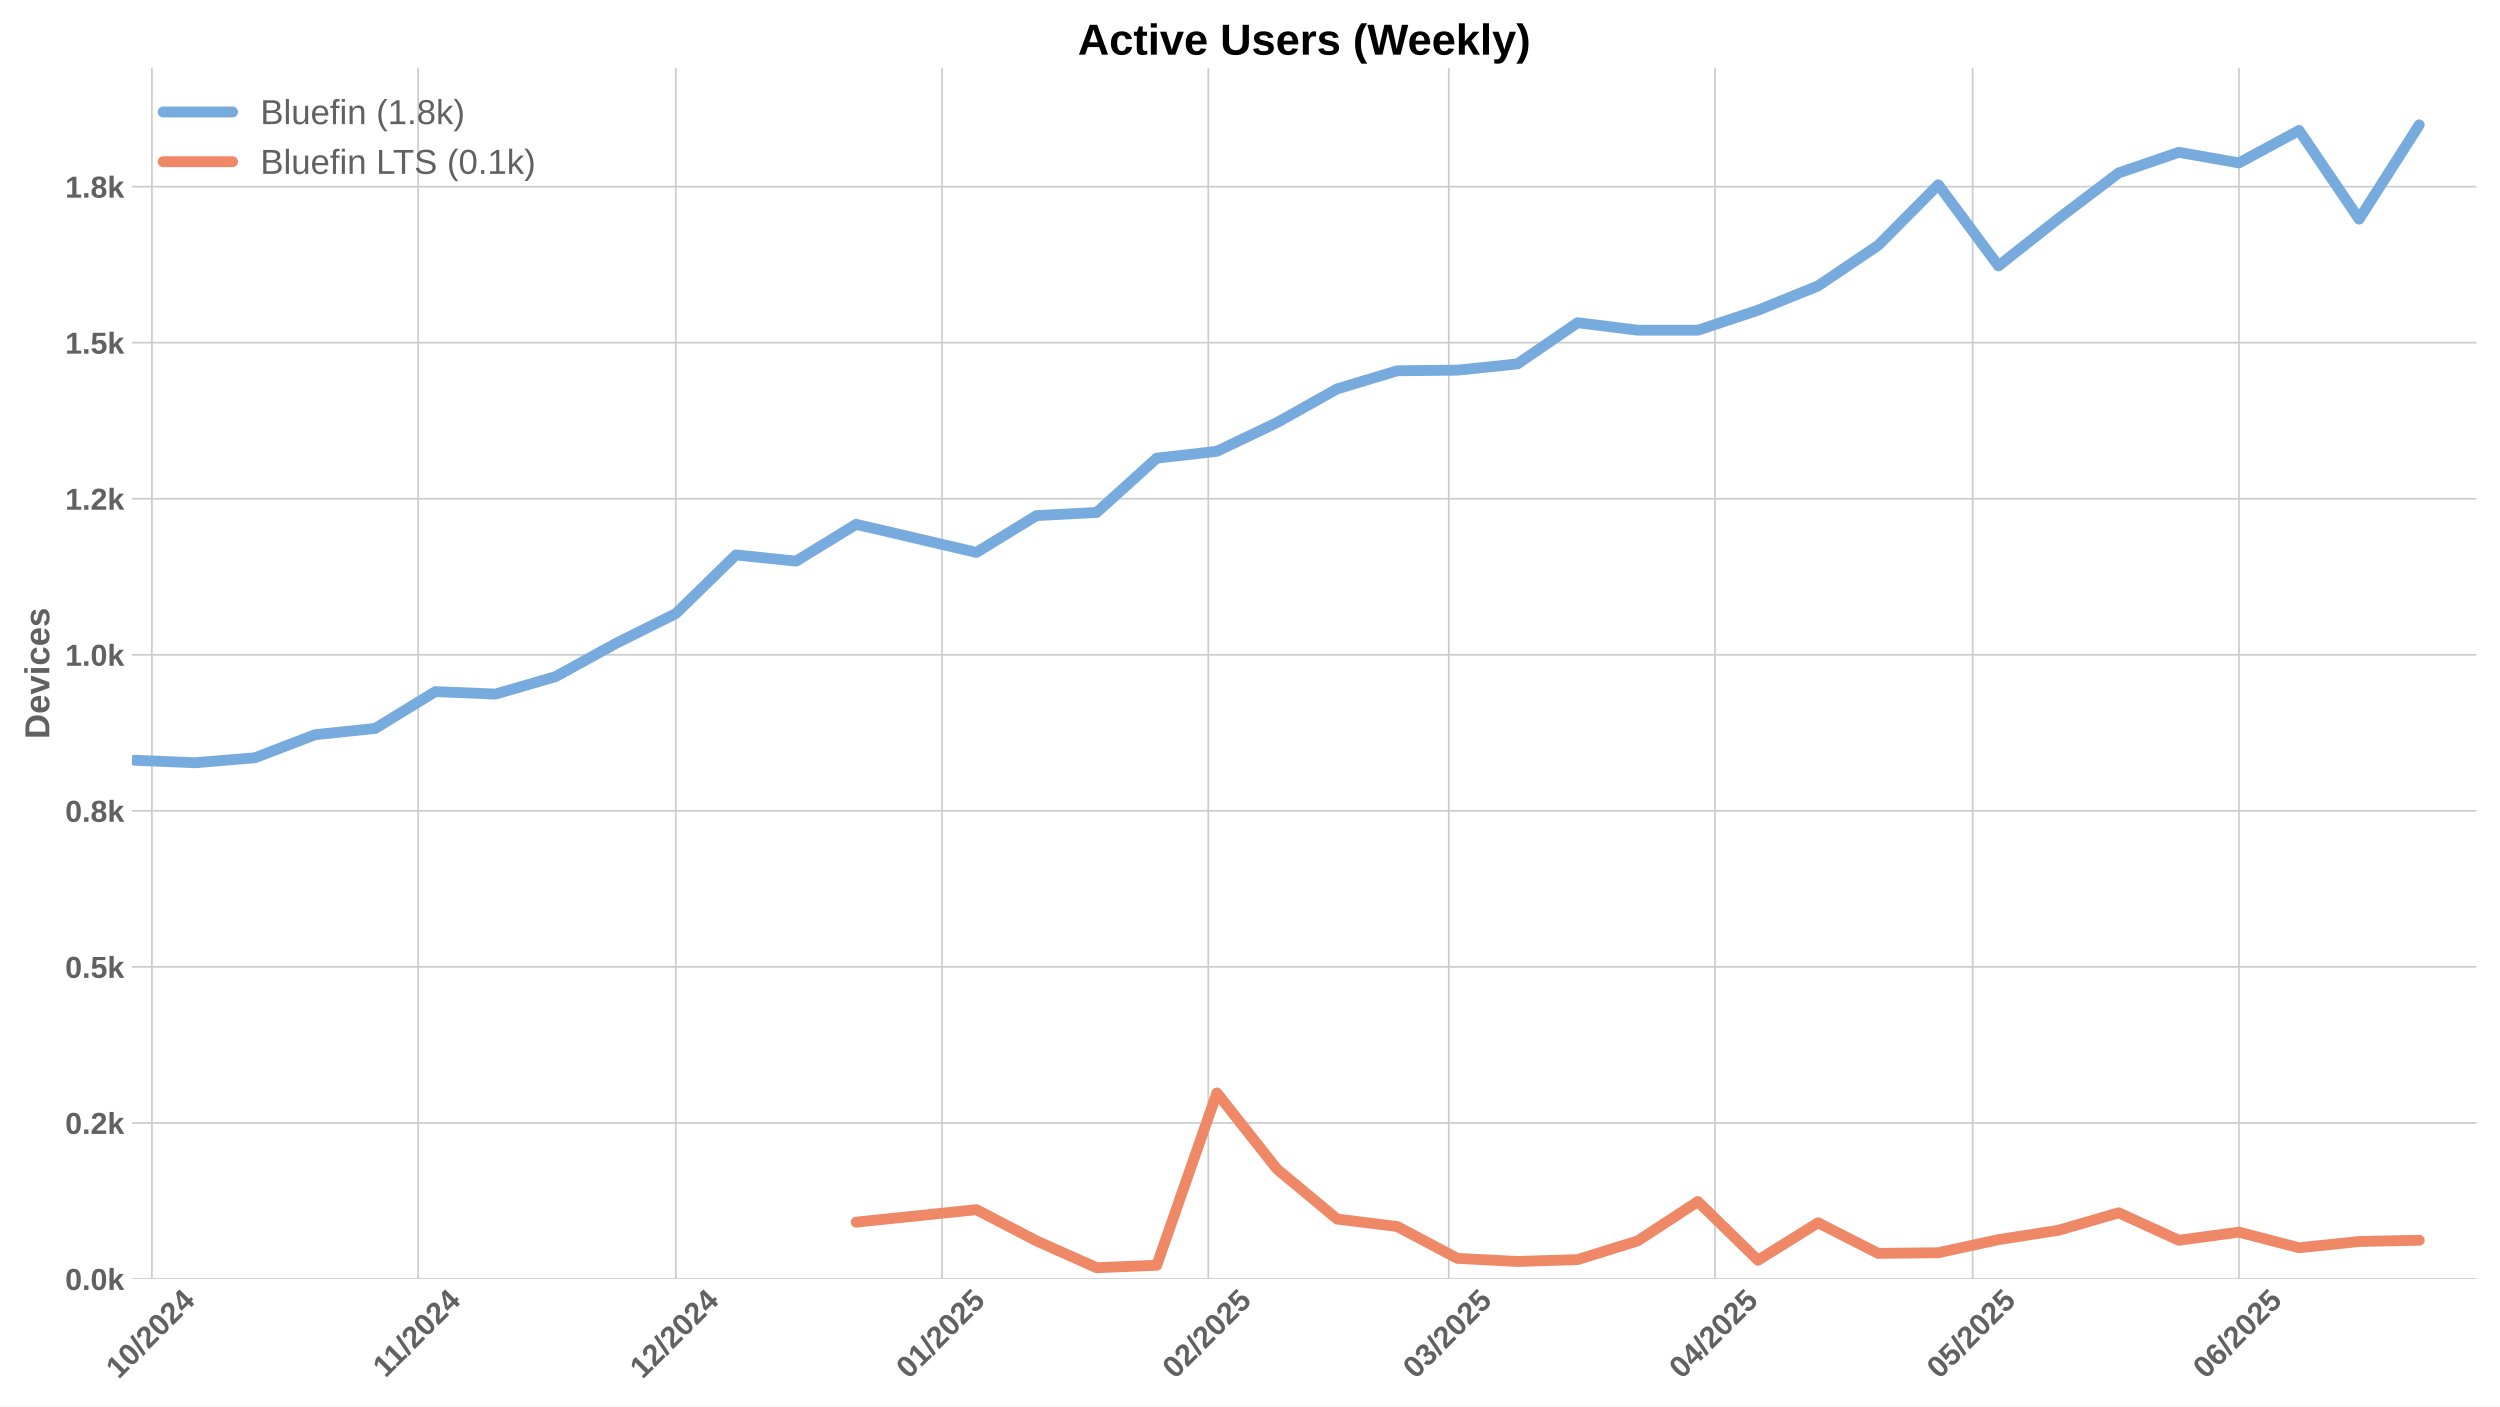
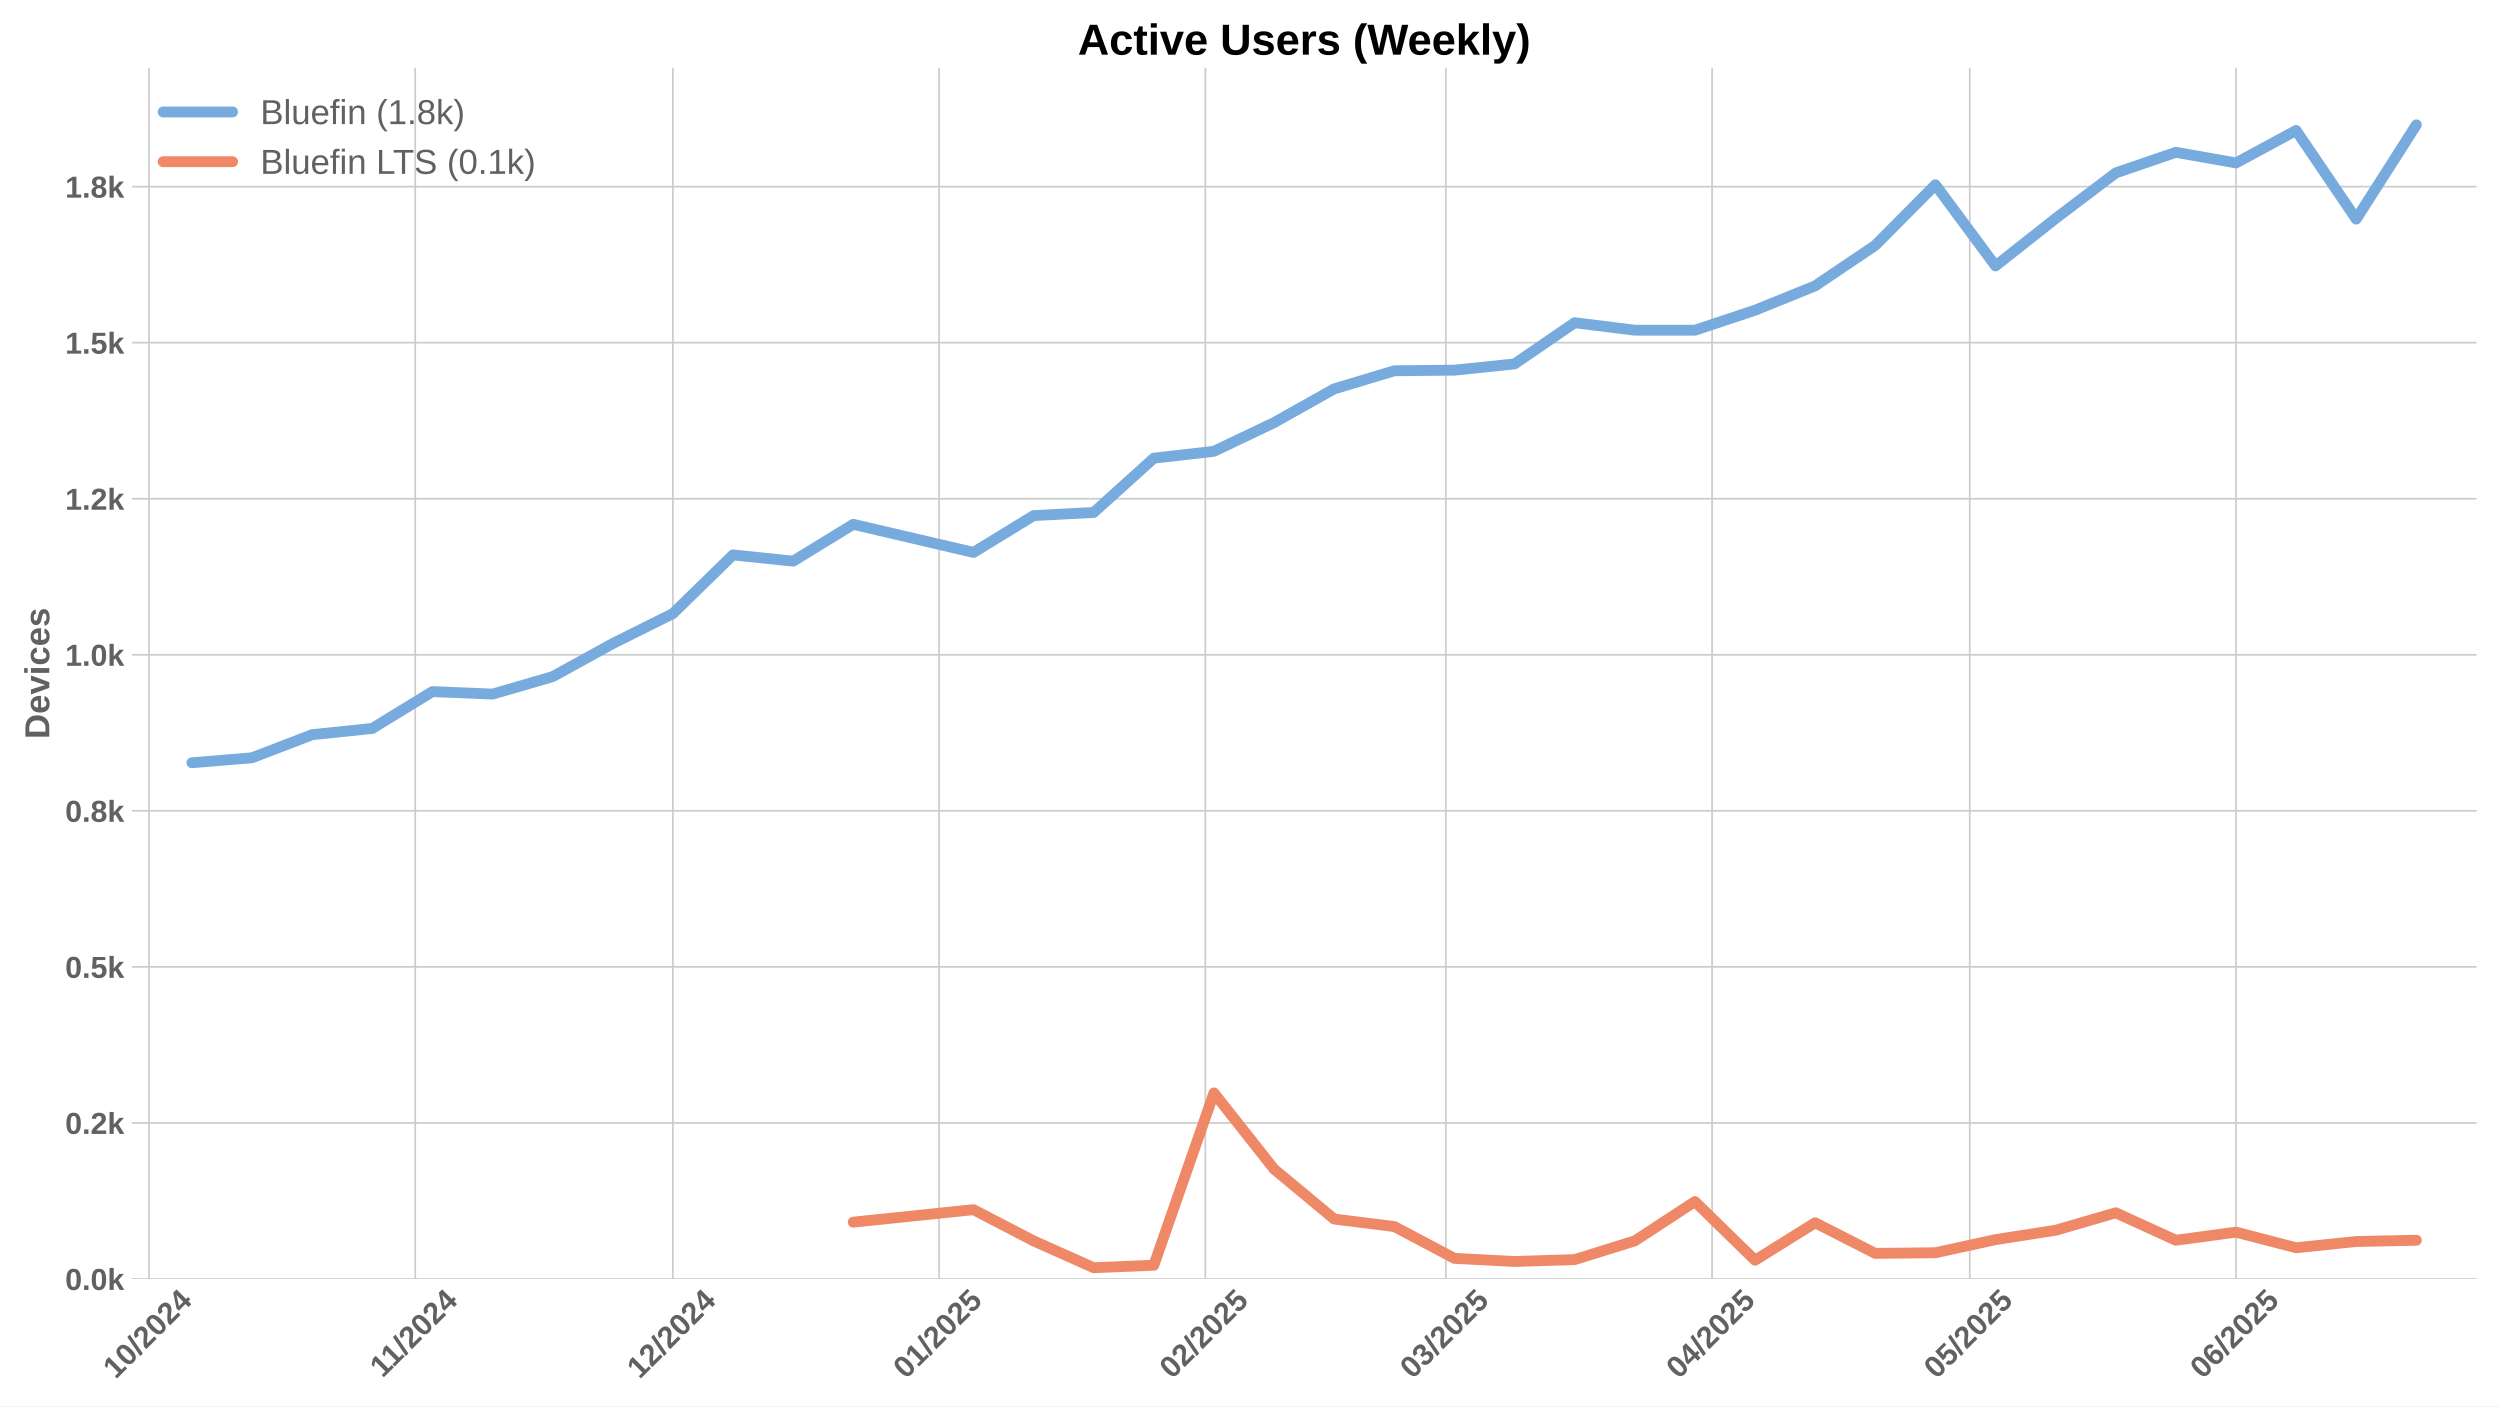
<svg xmlns="http://www.w3.org/2000/svg" xmlns:xlink="http://www.w3.org/1999/xlink" width="1152pt" height="648pt" viewBox="0 0 1152 648" version="1.1">
  <defs>
    <style type="text/css">*{stroke-linejoin: round; stroke-linecap: butt}</style>
  </defs>
  <g id="figure_1">
    <g id="patch_1">
      <path d="M 0 648  L 1152 648  L 1152 0  L 0 0  z " style="fill: #ffffff" />
    </g>
    <g id="axes_1">
      <g id="patch_2">
        <path d="M 60.78 589.343  L 1141.2 589.343  L 1141.2 31.2  L 60.78 31.2  z " style="fill: #ffffff" />
      </g>
      <g id="matplotlib.axis_1">
        <g id="xtick_1">
          <g id="line2d_1">
-             <path d="M 70 589.343  L 70 31.2  " clip-path="url(#pfd5c94949e)" style="fill: none; stroke: #cccccc; stroke-width: 0.8; stroke-linecap: round" />
+             <path d="M 68.65 589.343  L 68.65 31.2  " clip-path="url(#p98e5009cb6)" style="fill: none; stroke: #cccccc; stroke-width: 0.8; stroke-linecap: round" />
          </g>
          <g id="line2d_2" />
          <g id="text_1">
-             <g style="fill: #616161" transform="translate(54.66997 635.7977) rotate(-45) scale(0.14 -0.14)">
+             <g style="fill: #616161" transform="translate(53.31945 635.7977) rotate(-45) scale(0.14 -0.14)">
              <defs>
                <path id="LiberationSans-Bold-31" d="M 403 0  L 403 653  L 1494 653  L 1494 3656  L 438 2997  L 438 3688  L 1541 4403  L 2372 4403  L 2372 653  L 3381 653  L 3381 0  L 403 0  z " transform="scale(0.015625)" />
                <path id="LiberationSans-Bold-30" d="M 3297 2203  Q 3297 1088 2914 512  Q 2531 -63 1766 -63  Q 253 -63 253 2203  Q 253 2994 418 3494  Q 584 3994 915 4231  Q 1247 4469 1791 4469  Q 2572 4469 2934 3903  Q 3297 3338 3297 2203  z M 2416 2203  Q 2416 2813 2356 3150  Q 2297 3488 2165 3634  Q 2034 3781 1784 3781  Q 1519 3781 1383 3632  Q 1247 3484 1189 3148  Q 1131 2813 1131 2203  Q 1131 1600 1192 1261  Q 1253 922 1386 775  Q 1519 628 1772 628  Q 2022 628 2158 783  Q 2294 938 2355 1278  Q 2416 1619 2416 2203  z " transform="scale(0.015625)" />
                <path id="LiberationSans-Bold-2f" d="M 63 -128  L 972 4638  L 1716 4638  L 822 -128  L 63 -128  z " transform="scale(0.015625)" />
                <path id="LiberationSans-Bold-32" d="M 222 0  L 222 609  Q 394 988 711 1347  Q 1028 1706 1509 2097  Q 1972 2472 2158 2715  Q 2344 2959 2344 3194  Q 2344 3769 1766 3769  Q 1484 3769 1336 3617  Q 1188 3466 1144 3163  L 259 3213  Q 334 3825 717 4147  Q 1100 4469 1759 4469  Q 2472 4469 2853 4144  Q 3234 3819 3234 3231  Q 3234 2922 3112 2672  Q 2991 2422 2800 2211  Q 2609 2000 2376 1815  Q 2144 1631 1925 1456  Q 1706 1281 1526 1103  Q 1347 925 1259 722  L 3303 722  L 3303 0  L 222 0  z " transform="scale(0.015625)" />
                <path id="LiberationSans-Bold-34" d="M 2938 897  L 2938 0  L 2100 0  L 2100 897  L 97 897  L 97 1556  L 1956 4403  L 2938 4403  L 2938 1550  L 3525 1550  L 3525 897  L 2938 897  z M 2100 2991  Q 2100 3159 2111 3356  Q 2122 3553 2128 3609  Q 2047 3434 1834 3103  L 813 1550  L 2100 1550  L 2100 2991  z " transform="scale(0.015625)" />
              </defs>
              <use xlink:href="#LiberationSans-Bold-31" />
              <use xlink:href="#LiberationSans-Bold-30" transform="translate(55.61523 0)" />
              <use xlink:href="#LiberationSans-Bold-2f" transform="translate(111.2305 0)" />
              <use xlink:href="#LiberationSans-Bold-32" transform="translate(139.0137 0)" />
              <use xlink:href="#LiberationSans-Bold-30" transform="translate(194.6289 0)" />
              <use xlink:href="#LiberationSans-Bold-32" transform="translate(250.2441 0)" />
              <use xlink:href="#LiberationSans-Bold-34" transform="translate(305.8594 0)" />
            </g>
          </g>
        </g>
        <g id="xtick_2">
          <g id="line2d_3">
-             <path d="M 192.685 589.343  L 192.685 31.2  " clip-path="url(#pfd5c94949e)" style="fill: none; stroke: #cccccc; stroke-width: 0.8; stroke-linecap: round" />
+             <path d="M 191.335 589.343  L 191.335 31.2  " clip-path="url(#p98e5009cb6)" style="fill: none; stroke: #cccccc; stroke-width: 0.8; stroke-linecap: round" />
          </g>
          <g id="line2d_4" />
          <g id="text_2">
-             <g style="fill: #616161" transform="translate(177.6273 635.2532) rotate(-45) scale(0.14 -0.14)">
+             <g style="fill: #616161" transform="translate(176.2767 635.2532) rotate(-45) scale(0.14 -0.14)">
              <use xlink:href="#LiberationSans-Bold-31" />
              <use xlink:href="#LiberationSans-Bold-31" transform="translate(50.11523 0)" />
              <use xlink:href="#LiberationSans-Bold-2f" transform="translate(105.7305 0)" />
              <use xlink:href="#LiberationSans-Bold-32" transform="translate(133.5137 0)" />
              <use xlink:href="#LiberationSans-Bold-30" transform="translate(189.1289 0)" />
              <use xlink:href="#LiberationSans-Bold-32" transform="translate(244.7441 0)" />
              <use xlink:href="#LiberationSans-Bold-34" transform="translate(300.3594 0)" />
            </g>
          </g>
        </g>
        <g id="xtick_3">
          <g id="line2d_5">
-             <path d="M 311.413 589.343  L 311.413 31.2  " clip-path="url(#pfd5c94949e)" style="fill: none; stroke: #cccccc; stroke-width: 0.8; stroke-linecap: round" />
+             <path d="M 310.062 589.343  L 310.062 31.2  " clip-path="url(#p98e5009cb6)" style="fill: none; stroke: #cccccc; stroke-width: 0.8; stroke-linecap: round" />
          </g>
          <g id="line2d_6" />
          <g id="text_3">
-             <g style="fill: #616161" transform="translate(296.0825 635.7977) rotate(-45) scale(0.14 -0.14)">
+             <g style="fill: #616161" transform="translate(294.732 635.7977) rotate(-45) scale(0.14 -0.14)">
              <use xlink:href="#LiberationSans-Bold-31" />
              <use xlink:href="#LiberationSans-Bold-32" transform="translate(55.61523 0)" />
              <use xlink:href="#LiberationSans-Bold-2f" transform="translate(111.2305 0)" />
              <use xlink:href="#LiberationSans-Bold-32" transform="translate(139.0137 0)" />
              <use xlink:href="#LiberationSans-Bold-30" transform="translate(194.6289 0)" />
              <use xlink:href="#LiberationSans-Bold-32" transform="translate(250.2441 0)" />
              <use xlink:href="#LiberationSans-Bold-34" transform="translate(305.8594 0)" />
            </g>
          </g>
        </g>
        <g id="xtick_4">
          <g id="line2d_7">
-             <path d="M 434.098 589.343  L 434.098 31.2  " clip-path="url(#pfd5c94949e)" style="fill: none; stroke: #cccccc; stroke-width: 0.8; stroke-linecap: round" />
+             <path d="M 432.747 589.343  L 432.747 31.2  " clip-path="url(#p98e5009cb6)" style="fill: none; stroke: #cccccc; stroke-width: 0.8; stroke-linecap: round" />
          </g>
          <g id="line2d_8" />
          <g id="text_4">
-             <g style="fill: #616161" transform="translate(418.7676 635.7977) rotate(-45) scale(0.14 -0.14)">
+             <g style="fill: #616161" transform="translate(417.417 635.7977) rotate(-45) scale(0.14 -0.14)">
              <defs>
                <path id="LiberationSans-Bold-35" d="M 3381 1466  Q 3381 766 2945 351  Q 2509 -63 1750 -63  Q 1088 -63 689 235  Q 291 534 197 1100  L 1075 1172  Q 1144 891 1319 762  Q 1494 634 1759 634  Q 2088 634 2283 843  Q 2478 1053 2478 1447  Q 2478 1794 2293 2001  Q 2109 2209 1778 2209  Q 1413 2209 1181 1925  L 325 1925  L 478 4403  L 3125 4403  L 3125 3750  L 1275 3750  L 1203 2638  Q 1522 2919 2000 2919  Q 2628 2919 3004 2528  Q 3381 2138 3381 1466  z " transform="scale(0.015625)" />
              </defs>
              <use xlink:href="#LiberationSans-Bold-30" />
              <use xlink:href="#LiberationSans-Bold-31" transform="translate(55.61523 0)" />
              <use xlink:href="#LiberationSans-Bold-2f" transform="translate(111.2305 0)" />
              <use xlink:href="#LiberationSans-Bold-32" transform="translate(139.0137 0)" />
              <use xlink:href="#LiberationSans-Bold-30" transform="translate(194.6289 0)" />
              <use xlink:href="#LiberationSans-Bold-32" transform="translate(250.2441 0)" />
              <use xlink:href="#LiberationSans-Bold-35" transform="translate(305.8594 0)" />
            </g>
          </g>
        </g>
        <g id="xtick_5">
          <g id="line2d_9">
-             <path d="M 556.783 589.343  L 556.783 31.2  " clip-path="url(#pfd5c94949e)" style="fill: none; stroke: #cccccc; stroke-width: 0.8; stroke-linecap: round" />
+             <path d="M 555.432 589.343  L 555.432 31.2  " clip-path="url(#p98e5009cb6)" style="fill: none; stroke: #cccccc; stroke-width: 0.8; stroke-linecap: round" />
          </g>
          <g id="line2d_10" />
          <g id="text_5">
-             <g style="fill: #616161" transform="translate(541.4526 635.7977) rotate(-45) scale(0.14 -0.14)">
+             <g style="fill: #616161" transform="translate(540.1021 635.7977) rotate(-45) scale(0.14 -0.14)">
              <use xlink:href="#LiberationSans-Bold-30" />
              <use xlink:href="#LiberationSans-Bold-32" transform="translate(55.61523 0)" />
              <use xlink:href="#LiberationSans-Bold-2f" transform="translate(111.2305 0)" />
              <use xlink:href="#LiberationSans-Bold-32" transform="translate(139.0137 0)" />
              <use xlink:href="#LiberationSans-Bold-30" transform="translate(194.6289 0)" />
              <use xlink:href="#LiberationSans-Bold-32" transform="translate(250.2441 0)" />
              <use xlink:href="#LiberationSans-Bold-35" transform="translate(305.8594 0)" />
            </g>
          </g>
        </g>
        <g id="xtick_6">
          <g id="line2d_11">
-             <path d="M 667.595 589.343  L 667.595 31.2  " clip-path="url(#pfd5c94949e)" style="fill: none; stroke: #cccccc; stroke-width: 0.8; stroke-linecap: round" />
+             <path d="M 666.245 589.343  L 666.245 31.2  " clip-path="url(#p98e5009cb6)" style="fill: none; stroke: #cccccc; stroke-width: 0.8; stroke-linecap: round" />
          </g>
          <g id="line2d_12" />
          <g id="text_6">
-             <g style="fill: #616161" transform="translate(652.2649 635.7977) rotate(-45) scale(0.14 -0.14)">
+             <g style="fill: #616161" transform="translate(650.9144 635.7977) rotate(-45) scale(0.14 -0.14)">
              <defs>
                <path id="LiberationSans-Bold-33" d="M 3328 1222  Q 3328 603 2922 265  Q 2516 -72 1766 -72  Q 1056 -72 637 254  Q 219 581 147 1197  L 1041 1275  Q 1125 641 1763 641  Q 2078 641 2253 797  Q 2428 953 2428 1275  Q 2428 1569 2215 1725  Q 2003 1881 1584 1881  L 1278 1881  L 1278 2591  L 1566 2591  Q 1944 2591 2134 2745  Q 2325 2900 2325 3188  Q 2325 3459 2173 3614  Q 2022 3769 1731 3769  Q 1459 3769 1292 3619  Q 1125 3469 1100 3194  L 222 3256  Q 291 3825 694 4147  Q 1097 4469 1747 4469  Q 2438 4469 2827 4158  Q 3216 3847 3216 3297  Q 3216 2884 2973 2618  Q 2731 2353 2275 2266  L 2275 2253  Q 2781 2194 3054 1920  Q 3328 1647 3328 1222  z " transform="scale(0.015625)" />
              </defs>
              <use xlink:href="#LiberationSans-Bold-30" />
              <use xlink:href="#LiberationSans-Bold-33" transform="translate(55.61523 0)" />
              <use xlink:href="#LiberationSans-Bold-2f" transform="translate(111.2305 0)" />
              <use xlink:href="#LiberationSans-Bold-32" transform="translate(139.0137 0)" />
              <use xlink:href="#LiberationSans-Bold-30" transform="translate(194.6289 0)" />
              <use xlink:href="#LiberationSans-Bold-32" transform="translate(250.2441 0)" />
              <use xlink:href="#LiberationSans-Bold-35" transform="translate(305.8594 0)" />
            </g>
          </g>
        </g>
        <g id="xtick_7">
          <g id="line2d_13">
-             <path d="M 790.28 589.343  L 790.28 31.2  " clip-path="url(#pfd5c94949e)" style="fill: none; stroke: #cccccc; stroke-width: 0.8; stroke-linecap: round" />
+             <path d="M 788.93 589.343  L 788.93 31.2  " clip-path="url(#p98e5009cb6)" style="fill: none; stroke: #cccccc; stroke-width: 0.8; stroke-linecap: round" />
          </g>
          <g id="line2d_14" />
          <g id="text_7">
-             <g style="fill: #616161" transform="translate(774.95 635.7977) rotate(-45) scale(0.14 -0.14)">
+             <g style="fill: #616161" transform="translate(773.5994 635.7977) rotate(-45) scale(0.14 -0.14)">
              <use xlink:href="#LiberationSans-Bold-30" />
              <use xlink:href="#LiberationSans-Bold-34" transform="translate(55.61523 0)" />
              <use xlink:href="#LiberationSans-Bold-2f" transform="translate(111.2305 0)" />
              <use xlink:href="#LiberationSans-Bold-32" transform="translate(139.0137 0)" />
              <use xlink:href="#LiberationSans-Bold-30" transform="translate(194.6289 0)" />
              <use xlink:href="#LiberationSans-Bold-32" transform="translate(250.2441 0)" />
              <use xlink:href="#LiberationSans-Bold-35" transform="translate(305.8594 0)" />
            </g>
          </g>
        </g>
        <g id="xtick_8">
          <g id="line2d_15">
-             <path d="M 909.008 589.343  L 909.008 31.2  " clip-path="url(#pfd5c94949e)" style="fill: none; stroke: #cccccc; stroke-width: 0.8; stroke-linecap: round" />
+             <path d="M 907.657 589.343  L 907.657 31.2  " clip-path="url(#p98e5009cb6)" style="fill: none; stroke: #cccccc; stroke-width: 0.8; stroke-linecap: round" />
          </g>
          <g id="line2d_16" />
          <g id="text_8">
-             <g style="fill: #616161" transform="translate(893.6774 635.7977) rotate(-45) scale(0.14 -0.14)">
+             <g style="fill: #616161" transform="translate(892.3269 635.7977) rotate(-45) scale(0.14 -0.14)">
              <use xlink:href="#LiberationSans-Bold-30" />
              <use xlink:href="#LiberationSans-Bold-35" transform="translate(55.61523 0)" />
              <use xlink:href="#LiberationSans-Bold-2f" transform="translate(111.2305 0)" />
              <use xlink:href="#LiberationSans-Bold-32" transform="translate(139.0137 0)" />
              <use xlink:href="#LiberationSans-Bold-30" transform="translate(194.6289 0)" />
              <use xlink:href="#LiberationSans-Bold-32" transform="translate(250.2441 0)" />
              <use xlink:href="#LiberationSans-Bold-35" transform="translate(305.8594 0)" />
            </g>
          </g>
        </g>
        <g id="xtick_9">
          <g id="line2d_17">
-             <path d="M 1031.693 589.343  L 1031.693 31.2  " clip-path="url(#pfd5c94949e)" style="fill: none; stroke: #cccccc; stroke-width: 0.8; stroke-linecap: round" />
+             <path d="M 1030.342 589.343  L 1030.342 31.2  " clip-path="url(#p98e5009cb6)" style="fill: none; stroke: #cccccc; stroke-width: 0.8; stroke-linecap: round" />
          </g>
          <g id="line2d_18" />
          <g id="text_9">
-             <g style="fill: #616161" transform="translate(1016.362 635.7977) rotate(-45) scale(0.14 -0.14)">
+             <g style="fill: #616161" transform="translate(1015.012 635.7977) rotate(-45) scale(0.14 -0.14)">
              <defs>
                <path id="LiberationSans-Bold-36" d="M 3328 1441  Q 3328 738 2934 337  Q 2541 -63 1847 -63  Q 1069 -63 651 482  Q 234 1028 234 2100  Q 234 3278 657 3873  Q 1081 4469 1869 4469  Q 2428 4469 2751 4222  Q 3075 3975 3209 3456  L 2381 3341  Q 2263 3775 1850 3775  Q 1497 3775 1295 3422  Q 1094 3069 1094 2350  Q 1234 2584 1484 2709  Q 1734 2834 2050 2834  Q 2641 2834 2984 2459  Q 3328 2084 3328 1441  z M 2447 1416  Q 2447 1791 2273 1989  Q 2100 2188 1797 2188  Q 1506 2188 1331 2002  Q 1156 1816 1156 1509  Q 1156 1125 1339 873  Q 1522 622 1819 622  Q 2116 622 2281 833  Q 2447 1044 2447 1416  z " transform="scale(0.015625)" />
              </defs>
              <use xlink:href="#LiberationSans-Bold-30" />
              <use xlink:href="#LiberationSans-Bold-36" transform="translate(55.61523 0)" />
              <use xlink:href="#LiberationSans-Bold-2f" transform="translate(111.2305 0)" />
              <use xlink:href="#LiberationSans-Bold-32" transform="translate(139.0137 0)" />
              <use xlink:href="#LiberationSans-Bold-30" transform="translate(194.6289 0)" />
              <use xlink:href="#LiberationSans-Bold-32" transform="translate(250.2441 0)" />
              <use xlink:href="#LiberationSans-Bold-35" transform="translate(305.8594 0)" />
            </g>
          </g>
        </g>
      </g>
      <g id="matplotlib.axis_2">
        <g id="ytick_1">
          <g id="line2d_19">
-             <path d="M 60.78 589.343  L 1141.2 589.343  " clip-path="url(#pfd5c94949e)" style="fill: none; stroke: #cccccc; stroke-width: 0.8; stroke-linecap: round" />
+             <path d="M 60.78 589.343  L 1141.2 589.343  " clip-path="url(#p98e5009cb6)" style="fill: none; stroke: #cccccc; stroke-width: 0.8; stroke-linecap: round" />
          </g>
          <g id="line2d_20" />
          <g id="text_10">
            <g style="fill: #616161" transform="translate(30.03469 594.416) scale(0.14 -0.14)">
              <defs>
                <path id="LiberationSans-Bold-2e" d="M 434 0  L 434 953  L 1338 953  L 1338 0  L 434 0  z " transform="scale(0.015625)" />
                <path id="LiberationSans-Bold-6b" d="M 2606 0  L 1703 1531  L 1325 1269  L 1325 0  L 447 0  L 447 4638  L 1325 4638  L 1325 1981  L 2531 3381  L 3475 3381  L 2288 2063  L 3566 0  L 2606 0  z " transform="scale(0.015625)" />
              </defs>
              <use xlink:href="#LiberationSans-Bold-30" />
              <use xlink:href="#LiberationSans-Bold-2e" transform="translate(55.61523 0)" />
              <use xlink:href="#LiberationSans-Bold-30" transform="translate(83.39844 0)" />
              <use xlink:href="#LiberationSans-Bold-6b" transform="translate(139.0137 0)" />
            </g>
          </g>
        </g>
        <g id="ytick_2">
          <g id="line2d_21">
-             <path d="M 60.78 517.438  L 1141.2 517.438  " clip-path="url(#pfd5c94949e)" style="fill: none; stroke: #cccccc; stroke-width: 0.8; stroke-linecap: round" />
+             <path d="M 60.78 517.438  L 1141.2 517.438  " clip-path="url(#p98e5009cb6)" style="fill: none; stroke: #cccccc; stroke-width: 0.8; stroke-linecap: round" />
          </g>
          <g id="line2d_22" />
          <g id="text_11">
            <g style="fill: #616161" transform="translate(30.03469 522.5107) scale(0.14 -0.14)">
              <use xlink:href="#LiberationSans-Bold-30" />
              <use xlink:href="#LiberationSans-Bold-2e" transform="translate(55.61523 0)" />
              <use xlink:href="#LiberationSans-Bold-32" transform="translate(83.39844 0)" />
              <use xlink:href="#LiberationSans-Bold-6b" transform="translate(139.0137 0)" />
            </g>
          </g>
        </g>
        <g id="ytick_3">
          <g id="line2d_23">
-             <path d="M 60.78 445.533  L 1141.2 445.533  " clip-path="url(#pfd5c94949e)" style="fill: none; stroke: #cccccc; stroke-width: 0.8; stroke-linecap: round" />
+             <path d="M 60.78 445.533  L 1141.2 445.533  " clip-path="url(#p98e5009cb6)" style="fill: none; stroke: #cccccc; stroke-width: 0.8; stroke-linecap: round" />
          </g>
          <g id="line2d_24" />
          <g id="text_12">
            <g style="fill: #616161" transform="translate(30.03469 450.6054) scale(0.14 -0.14)">
              <use xlink:href="#LiberationSans-Bold-30" />
              <use xlink:href="#LiberationSans-Bold-2e" transform="translate(55.61523 0)" />
              <use xlink:href="#LiberationSans-Bold-35" transform="translate(83.39844 0)" />
              <use xlink:href="#LiberationSans-Bold-6b" transform="translate(139.0137 0)" />
            </g>
          </g>
        </g>
        <g id="ytick_4">
          <g id="line2d_25">
-             <path d="M 60.78 373.627  L 1141.2 373.627  " clip-path="url(#pfd5c94949e)" style="fill: none; stroke: #cccccc; stroke-width: 0.8; stroke-linecap: round" />
+             <path d="M 60.78 373.627  L 1141.2 373.627  " clip-path="url(#p98e5009cb6)" style="fill: none; stroke: #cccccc; stroke-width: 0.8; stroke-linecap: round" />
          </g>
          <g id="line2d_26" />
          <g id="text_13">
            <g style="fill: #616161" transform="translate(30.03469 378.7002) scale(0.14 -0.14)">
              <defs>
                <path id="LiberationSans-Bold-38" d="M 3363 1241  Q 3363 622 2953 279  Q 2544 -63 1784 -63  Q 1031 -63 617 278  Q 203 619 203 1234  Q 203 1656 447 1945  Q 691 2234 1100 2303  L 1100 2316  Q 744 2394 525 2669  Q 306 2944 306 3303  Q 306 3844 689 4156  Q 1072 4469 1772 4469  Q 2488 4469 2870 4164  Q 3253 3859 3253 3297  Q 3253 2938 3036 2666  Q 2819 2394 2453 2322  L 2453 2309  Q 2878 2241 3120 1961  Q 3363 1681 3363 1241  z M 2350 3250  Q 2350 3563 2206 3708  Q 2063 3853 1772 3853  Q 1203 3853 1203 3250  Q 1203 2619 1778 2619  Q 2066 2619 2208 2766  Q 2350 2913 2350 3250  z M 2453 1313  Q 2453 2003 1766 2003  Q 1447 2003 1276 1822  Q 1106 1641 1106 1300  Q 1106 913 1275 734  Q 1444 556 1791 556  Q 2131 556 2292 734  Q 2453 913 2453 1313  z " transform="scale(0.015625)" />
              </defs>
              <use xlink:href="#LiberationSans-Bold-30" />
              <use xlink:href="#LiberationSans-Bold-2e" transform="translate(55.61523 0)" />
              <use xlink:href="#LiberationSans-Bold-38" transform="translate(83.39844 0)" />
              <use xlink:href="#LiberationSans-Bold-6b" transform="translate(139.0137 0)" />
            </g>
          </g>
        </g>
        <g id="ytick_5">
          <g id="line2d_27">
-             <path d="M 60.78 301.722  L 1141.2 301.722  " clip-path="url(#pfd5c94949e)" style="fill: none; stroke: #cccccc; stroke-width: 0.8; stroke-linecap: round" />
+             <path d="M 60.78 301.722  L 1141.2 301.722  " clip-path="url(#p98e5009cb6)" style="fill: none; stroke: #cccccc; stroke-width: 0.8; stroke-linecap: round" />
          </g>
          <g id="line2d_28" />
          <g id="text_14">
            <g style="fill: #616161" transform="translate(30.03469 306.7949) scale(0.14 -0.14)">
              <use xlink:href="#LiberationSans-Bold-31" />
              <use xlink:href="#LiberationSans-Bold-2e" transform="translate(55.61523 0)" />
              <use xlink:href="#LiberationSans-Bold-30" transform="translate(83.39844 0)" />
              <use xlink:href="#LiberationSans-Bold-6b" transform="translate(139.0137 0)" />
            </g>
          </g>
        </g>
        <g id="ytick_6">
          <g id="line2d_29">
-             <path d="M 60.78 229.817  L 1141.2 229.817  " clip-path="url(#pfd5c94949e)" style="fill: none; stroke: #cccccc; stroke-width: 0.8; stroke-linecap: round" />
+             <path d="M 60.78 229.817  L 1141.2 229.817  " clip-path="url(#p98e5009cb6)" style="fill: none; stroke: #cccccc; stroke-width: 0.8; stroke-linecap: round" />
          </g>
          <g id="line2d_30" />
          <g id="text_15">
            <g style="fill: #616161" transform="translate(30.03469 234.8896) scale(0.14 -0.14)">
              <use xlink:href="#LiberationSans-Bold-31" />
              <use xlink:href="#LiberationSans-Bold-2e" transform="translate(55.61523 0)" />
              <use xlink:href="#LiberationSans-Bold-32" transform="translate(83.39844 0)" />
              <use xlink:href="#LiberationSans-Bold-6b" transform="translate(139.0137 0)" />
            </g>
          </g>
        </g>
        <g id="ytick_7">
          <g id="line2d_31">
-             <path d="M 60.78 157.911  L 1141.2 157.911  " clip-path="url(#pfd5c94949e)" style="fill: none; stroke: #cccccc; stroke-width: 0.8; stroke-linecap: round" />
+             <path d="M 60.78 157.911  L 1141.2 157.911  " clip-path="url(#p98e5009cb6)" style="fill: none; stroke: #cccccc; stroke-width: 0.8; stroke-linecap: round" />
          </g>
          <g id="line2d_32" />
          <g id="text_16">
            <g style="fill: #616161" transform="translate(30.03469 162.9843) scale(0.14 -0.14)">
              <use xlink:href="#LiberationSans-Bold-31" />
              <use xlink:href="#LiberationSans-Bold-2e" transform="translate(55.61523 0)" />
              <use xlink:href="#LiberationSans-Bold-35" transform="translate(83.39844 0)" />
              <use xlink:href="#LiberationSans-Bold-6b" transform="translate(139.0137 0)" />
            </g>
          </g>
        </g>
        <g id="ytick_8">
          <g id="line2d_33">
-             <path d="M 60.78 86.006  L 1141.2 86.006  " clip-path="url(#pfd5c94949e)" style="fill: none; stroke: #cccccc; stroke-width: 0.8; stroke-linecap: round" />
+             <path d="M 60.78 86.006  L 1141.2 86.006  " clip-path="url(#p98e5009cb6)" style="fill: none; stroke: #cccccc; stroke-width: 0.8; stroke-linecap: round" />
          </g>
          <g id="line2d_34" />
          <g id="text_17">
            <g style="fill: #616161" transform="translate(30.03469 91.07902) scale(0.14 -0.14)">
              <use xlink:href="#LiberationSans-Bold-31" />
              <use xlink:href="#LiberationSans-Bold-2e" transform="translate(55.61523 0)" />
              <use xlink:href="#LiberationSans-Bold-38" transform="translate(83.39844 0)" />
              <use xlink:href="#LiberationSans-Bold-6b" transform="translate(139.0137 0)" />
            </g>
          </g>
        </g>
        <g id="text_18">
          <g style="fill: #616161" transform="translate(22.71469 340.5153) rotate(-90) scale(0.16 -0.16)">
            <defs>
              <path id="LiberationSans-Bold-44" d="M 4353 2234  Q 4353 1553 4086 1045  Q 3819 538 3330 269  Q 2841 0 2209 0  L 428 0  L 428 4403  L 2022 4403  Q 3134 4403 3743 3842  Q 4353 3281 4353 2234  z M 3425 2234  Q 3425 2944 3056 3317  Q 2688 3691 2003 3691  L 1350 3691  L 1350 713  L 2131 713  Q 2725 713 3075 1122  Q 3425 1531 3425 2234  z " transform="scale(0.015625)" />
              <path id="LiberationSans-Bold-65" d="M 1831 -63  Q 1069 -63 659 389  Q 250 841 250 1706  Q 250 2544 665 2994  Q 1081 3444 1844 3444  Q 2572 3444 2956 2961  Q 3341 2478 3341 1547  L 3341 1522  L 1172 1522  Q 1172 1028 1355 776  Q 1538 525 1875 525  Q 2341 525 2463 928  L 3291 856  Q 2931 -63 1831 -63  z M 1831 2891  Q 1522 2891 1355 2675  Q 1188 2459 1178 2072  L 2491 2072  Q 2466 2481 2294 2686  Q 2122 2891 1831 2891  z " transform="scale(0.015625)" />
              <path id="LiberationSans-Bold-76" d="M 2284 0  L 1234 0  L 25 3381  L 953 3381  L 1544 1491  Q 1591 1334 1766 709  Q 1797 838 1894 1159  Q 1991 1481 2613 3381  L 3531 3381  L 2284 0  z " transform="scale(0.015625)" />
              <path id="LiberationSans-Bold-69" d="M 447 3991  L 447 4638  L 1325 4638  L 1325 3991  L 447 3991  z M 447 0  L 447 3381  L 1325 3381  L 1325 0  L 447 0  z " transform="scale(0.015625)" />
              <path id="LiberationSans-Bold-63" d="M 1856 -63  Q 1088 -63 669 395  Q 250 853 250 1672  Q 250 2509 672 2976  Q 1094 3444 1869 3444  Q 2466 3444 2856 3144  Q 3247 2844 3347 2316  L 2463 2272  Q 2425 2531 2275 2686  Q 2125 2841 1850 2841  Q 1172 2841 1172 1706  Q 1172 538 1863 538  Q 2113 538 2281 695  Q 2450 853 2491 1166  L 3372 1125  Q 3325 778 3123 506  Q 2922 234 2594 85  Q 2266 -63 1856 -63  z " transform="scale(0.015625)" />
              <path id="LiberationSans-Bold-73" d="M 3297 988  Q 3297 497 2895 217  Q 2494 -63 1784 -63  Q 1088 -63 717 157  Q 347 378 225 844  L 997 959  Q 1063 719 1223 619  Q 1384 519 1784 519  Q 2153 519 2322 612  Q 2491 706 2491 906  Q 2491 1069 2355 1164  Q 2219 1259 1894 1325  Q 1150 1472 890 1598  Q 631 1725 495 1926  Q 359 2128 359 2422  Q 359 2906 732 3176  Q 1106 3447 1791 3447  Q 2394 3447 2761 3212  Q 3128 2978 3219 2534  L 2441 2453  Q 2403 2659 2256 2761  Q 2109 2863 1791 2863  Q 1478 2863 1322 2783  Q 1166 2703 1166 2516  Q 1166 2369 1286 2283  Q 1406 2197 1691 2141  Q 2088 2059 2395 1973  Q 2703 1888 2889 1769  Q 3075 1650 3186 1464  Q 3297 1278 3297 988  z " transform="scale(0.015625)" />
            </defs>
            <use xlink:href="#LiberationSans-Bold-44" />
            <use xlink:href="#LiberationSans-Bold-65" transform="translate(72.2168 0)" />
            <use xlink:href="#LiberationSans-Bold-76" transform="translate(127.832 0)" />
            <use xlink:href="#LiberationSans-Bold-69" transform="translate(183.4473 0)" />
            <use xlink:href="#LiberationSans-Bold-63" transform="translate(211.2305 0)" />
            <use xlink:href="#LiberationSans-Bold-65" transform="translate(266.8457 0)" />
            <use xlink:href="#LiberationSans-Bold-73" transform="translate(322.4609 0)" />
          </g>
        </g>
      </g>
      <g id="line2d_35">
-         <path d="M 62.085 350.33  L 89.788 351.481  L 117.491 349.18  L 145.194 338.538  L 172.897 335.661  L 200.6 318.692  L 228.304 319.842  L 256.007 311.789  L 283.71 296.545  L 311.413 282.739  L 339.116 255.703  L 366.819 258.579  L 394.522 241.609  L 449.928 254.552  L 477.631 237.583  L 505.334 236.144  L 533.037 211.121  L 560.74 207.958  L 588.444 194.727  L 616.147 179.195  L 643.85 170.854  L 671.553 170.567  L 699.256 167.691  L 726.959 148.708  L 754.662 152.159  L 782.365 152.159  L 810.068 142.955  L 837.771 131.738  L 865.474 113.043  L 893.177 85.143  L 920.88 122.534  L 948.584 100.675  L 976.287 79.679  L 1003.99 70.187  L 1031.693 75.077  L 1059.396 60.12  L 1087.099 100.963  L 1114.802 57.532  " clip-path="url(#pfd5c94949e)" style="fill: none; stroke: #77aadd; stroke-width: 5; stroke-linecap: round" />
+         <path d="M 88.438 351.481  L 116.141 349.18  L 143.844 338.538  L 171.547 335.661  L 199.25 318.692  L 226.953 319.842  L 254.656 311.789  L 282.359 296.545  L 310.062 282.739  L 337.765 255.703  L 365.468 258.579  L 393.171 241.609  L 448.578 254.552  L 476.281 237.583  L 503.984 236.144  L 531.687 211.121  L 559.39 207.958  L 587.093 194.727  L 614.796 179.195  L 642.499 170.854  L 670.202 170.567  L 697.905 167.691  L 725.608 148.708  L 753.312 152.159  L 781.015 152.159  L 808.718 142.955  L 836.421 131.738  L 864.124 113.043  L 891.827 85.143  L 919.53 122.534  L 947.233 100.675  L 974.936 79.679  L 1002.639 70.187  L 1030.342 75.077  L 1058.045 60.12  L 1085.748 100.963  L 1113.451 57.532  " clip-path="url(#p98e5009cb6)" style="fill: none; stroke: #77aadd; stroke-width: 5; stroke-linecap: round" />
      </g>
      <g id="line2d_36">
-         <path d="M 394.522 563.17  L 449.928 557.417  L 477.631 571.798  L 505.334 584.166  L 533.037 583.016  L 560.74 503.632  L 588.444 538.722  L 616.147 561.732  L 643.85 565.183  L 671.553 579.852  L 699.256 581.29  L 726.959 580.427  L 754.662 571.798  L 782.365 553.678  L 810.068 580.715  L 837.771 563.457  L 865.474 577.551  L 893.177 577.263  L 920.88 571.223  L 948.584 566.909  L 976.287 558.855  L 1003.99 571.511  L 1031.693 567.772  L 1059.396 574.962  L 1087.099 572.086  L 1114.802 571.511  " clip-path="url(#pfd5c94949e)" style="fill: none; stroke: #ee8866; stroke-width: 5; stroke-linecap: round" />
+         <path d="M 393.171 563.17  L 448.578 557.417  L 476.281 571.798  L 503.984 584.166  L 531.687 583.016  L 559.39 503.632  L 587.093 538.722  L 614.796 561.732  L 642.499 565.183  L 670.202 579.852  L 697.905 581.29  L 725.608 580.427  L 753.312 571.798  L 781.015 553.678  L 808.718 580.715  L 836.421 563.457  L 864.124 577.551  L 891.827 577.263  L 919.53 571.223  L 947.233 566.909  L 974.936 558.855  L 1002.639 571.511  L 1030.342 567.772  L 1058.045 574.962  L 1085.748 572.086  L 1113.451 571.511  " clip-path="url(#p98e5009cb6)" style="fill: none; stroke: #ee8866; stroke-width: 5; stroke-linecap: round" />
      </g>
      <g id="patch_3">
        <path d="M 60.78 589.343  L 60.78 31.2  " style="fill: none" />
      </g>
      <g id="patch_4">
        <path d="M 1141.2 589.343  L 1141.2 31.2  " style="fill: none" />
      </g>
      <g id="patch_5">
        <path d="M 60.78 589.343  L 1141.2 589.343  " style="fill: none" />
      </g>
      <g id="patch_6">
        <path d="M 60.78 31.2  L 1141.2 31.2  " style="fill: none" />
      </g>
      <g id="text_19">
        <g transform="translate(496.6791 25.2) scale(0.2 -0.2)">
          <defs>
            <path id="LiberationSans-Bold-41" d="M 3541 0  L 3150 1125  L 1472 1125  L 1081 0  L 159 0  L 1766 4403  L 2853 4403  L 4453 0  L 3541 0  z M 2309 3725  L 2291 3656  Q 2259 3544 2215 3400  Q 2172 3256 1678 1819  L 2944 1819  L 2509 3084  L 2375 3509  L 2309 3725  z " transform="scale(0.015625)" />
            <path id="LiberationSans-Bold-74" d="M 1313 -56  Q 925 -56 715 155  Q 506 366 506 794  L 506 2788  L 78 2788  L 78 3381  L 550 3381  L 825 4175  L 1375 4175  L 1375 3381  L 2016 3381  L 2016 2788  L 1375 2788  L 1375 1031  Q 1375 784 1469 667  Q 1563 550 1759 550  Q 1863 550 2053 594  L 2053 50  Q 1728 -56 1313 -56  z " transform="scale(0.015625)" />
            <path id="LiberationSans-Bold-20" transform="scale(0.015625)" />
            <path id="LiberationSans-Bold-55" d="M 2259 -63  Q 1350 -63 867 381  Q 384 825 384 1650  L 384 4403  L 1306 4403  L 1306 1722  Q 1306 1200 1554 929  Q 1803 659 2284 659  Q 2778 659 3043 942  Q 3309 1225 3309 1753  L 3309 4403  L 4231 4403  L 4231 1697  Q 4231 859 3714 398  Q 3197 -63 2259 -63  z " transform="scale(0.015625)" />
            <path id="LiberationSans-Bold-72" d="M 447 0  L 447 2588  Q 447 2866 439 3052  Q 431 3238 422 3381  L 1259 3381  Q 1269 3325 1284 3039  Q 1300 2753 1300 2659  L 1313 2659  Q 1441 3016 1541 3161  Q 1641 3306 1778 3376  Q 1916 3447 2122 3447  Q 2291 3447 2394 3400  L 2394 2666  Q 2181 2713 2019 2713  Q 1691 2713 1508 2447  Q 1325 2181 1325 1659  L 1325 0  L 447 0  z " transform="scale(0.015625)" />
            <path id="LiberationSans-Bold-28" d="M 1247 -1328  Q 756 -622 537 81  Q 319 784 319 1659  Q 319 2531 537 3232  Q 756 3934 1247 4638  L 2125 4638  Q 1631 3925 1407 3219  Q 1184 2513 1184 1656  Q 1184 803 1406 101  Q 1628 -600 2125 -1328  L 1247 -1328  z " transform="scale(0.015625)" />
            <path id="LiberationSans-Bold-57" d="M 4897 0  L 3803 0  L 3206 2547  Q 3097 2997 3022 3488  Q 2947 3078 2900 2864  Q 2853 2650 2234 0  L 1141 0  L 6 4403  L 941 4403  L 1578 1559  L 1722 872  Q 1809 1306 1892 1701  Q 1975 2097 2516 4403  L 3547 4403  L 4103 2059  Q 4169 1797 4325 872  L 4403 1234  L 4569 1953  L 5100 4403  L 6034 4403  L 4897 0  z " transform="scale(0.015625)" />
            <path id="LiberationSans-Bold-6c" d="M 447 0  L 447 4638  L 1325 4638  L 1325 0  L 447 0  z " transform="scale(0.015625)" />
            <path id="LiberationSans-Bold-79" d="M 884 -1328  Q 569 -1328 331 -1288  L 331 -663  Q 497 -688 634 -688  Q 822 -688 945 -628  Q 1069 -569 1167 -431  Q 1266 -294 1388 34  L 50 3381  L 978 3381  L 1509 1797  Q 1634 1456 1825 753  L 1903 1050  L 2106 1784  L 2606 3381  L 3525 3381  L 2188 -178  Q 1919 -828 1630 -1078  Q 1341 -1328 884 -1328  z " transform="scale(0.015625)" />
            <path id="LiberationSans-Bold-29" d="M 6 -1328  Q 506 -597 726 101  Q 947 800 947 1656  Q 947 2516 722 3223  Q 497 3931 6 4638  L 884 4638  Q 1378 3928 1595 3225  Q 1813 2522 1813 1659  Q 1813 791 1595 87  Q 1378 -616 884 -1328  L 6 -1328  z " transform="scale(0.015625)" />
          </defs>
          <use xlink:href="#LiberationSans-Bold-41" />
          <use xlink:href="#LiberationSans-Bold-63" transform="translate(72.2168 0)" />
          <use xlink:href="#LiberationSans-Bold-74" transform="translate(127.832 0)" />
          <use xlink:href="#LiberationSans-Bold-69" transform="translate(161.1328 0)" />
          <use xlink:href="#LiberationSans-Bold-76" transform="translate(188.916 0)" />
          <use xlink:href="#LiberationSans-Bold-65" transform="translate(244.5312 0)" />
          <use xlink:href="#LiberationSans-Bold-20" transform="translate(300.1465 0)" />
          <use xlink:href="#LiberationSans-Bold-55" transform="translate(327.9297 0)" />
          <use xlink:href="#LiberationSans-Bold-73" transform="translate(400.1465 0)" />
          <use xlink:href="#LiberationSans-Bold-65" transform="translate(455.7617 0)" />
          <use xlink:href="#LiberationSans-Bold-72" transform="translate(511.377 0)" />
          <use xlink:href="#LiberationSans-Bold-73" transform="translate(550.293 0)" />
          <use xlink:href="#LiberationSans-Bold-20" transform="translate(605.9082 0)" />
          <use xlink:href="#LiberationSans-Bold-28" transform="translate(633.6914 0)" />
          <use xlink:href="#LiberationSans-Bold-57" transform="translate(666.9922 0)" />
          <use xlink:href="#LiberationSans-Bold-65" transform="translate(759.627 0)" />
          <use xlink:href="#LiberationSans-Bold-65" transform="translate(815.2422 0)" />
          <use xlink:href="#LiberationSans-Bold-6b" transform="translate(870.8574 0)" />
          <use xlink:href="#LiberationSans-Bold-6c" transform="translate(926.4727 0)" />
          <use xlink:href="#LiberationSans-Bold-79" transform="translate(954.2559 0)" />
          <use xlink:href="#LiberationSans-Bold-29" transform="translate(1009.871 0)" />
        </g>
      </g>
      <g id="legend_1">
        <g id="line2d_37">
          <path d="M 75.18 51.595  L 91.18 51.595  L 107.18 51.595  " style="fill: none; stroke: #77aadd; stroke-width: 5; stroke-linecap: round" />
        </g>
        <g id="text_20">
          <g style="fill: #616161" transform="translate(119.98 57.195) scale(0.16 -0.16)">
            <defs>
              <path id="LiberationSans-42" d="M 3931 1241  Q 3931 653 3503 326  Q 3075 0 2313 0  L 525 0  L 525 4403  L 2125 4403  Q 3675 4403 3675 3334  Q 3675 2944 3456 2678  Q 3238 2413 2838 2322  Q 3363 2259 3647 1970  Q 3931 1681 3931 1241  z M 3075 3263  Q 3075 3619 2831 3772  Q 2588 3925 2125 3925  L 1122 3925  L 1122 2531  L 2125 2531  Q 2603 2531 2839 2711  Q 3075 2891 3075 3263  z M 3328 1288  Q 3328 2066 2234 2066  L 1122 2066  L 1122 478  L 2281 478  Q 2828 478 3078 681  Q 3328 884 3328 1288  z " transform="scale(0.015625)" />
              <path id="LiberationSans-6c" d="M 431 0  L 431 4638  L 994 4638  L 994 0  L 431 0  z " transform="scale(0.015625)" />
              <path id="LiberationSans-75" d="M 981 3381  L 981 1238  Q 981 903 1047 718  Q 1113 534 1256 453  Q 1400 372 1678 372  Q 2084 372 2318 650  Q 2553 928 2553 1422  L 2553 3381  L 3116 3381  L 3116 722  Q 3116 131 3134 0  L 2603 0  Q 2600 16 2597 84  Q 2594 153 2589 242  Q 2584 331 2578 578  L 2569 578  Q 2375 228 2120 82  Q 1866 -63 1488 -63  Q 931 -63 673 214  Q 416 491 416 1128  L 416 3381  L 981 3381  z " transform="scale(0.015625)" />
              <path id="LiberationSans-65" d="M 863 1572  Q 863 991 1103 675  Q 1344 359 1806 359  Q 2172 359 2392 506  Q 2613 653 2691 878  L 3184 738  Q 2881 -63 1806 -63  Q 1056 -63 664 384  Q 272 831 272 1713  Q 272 2550 664 2997  Q 1056 3444 1784 3444  Q 3275 3444 3275 1647  L 3275 1572  L 863 1572  z M 2694 2003  Q 2647 2538 2422 2783  Q 2197 3028 1775 3028  Q 1366 3028 1127 2754  Q 888 2481 869 2003  L 2694 2003  z " transform="scale(0.015625)" />
              <path id="LiberationSans-66" d="M 1128 2972  L 1128 0  L 566 0  L 566 2972  L 91 2972  L 91 3381  L 566 3381  L 566 3763  Q 566 4225 769 4428  Q 972 4631 1391 4631  Q 1625 4631 1788 4594  L 1788 4166  Q 1647 4191 1538 4191  Q 1322 4191 1225 4081  Q 1128 3972 1128 3684  L 1128 3381  L 1788 3381  L 1788 2972  L 1128 2972  z " transform="scale(0.015625)" />
              <path id="LiberationSans-69" d="M 428 4100  L 428 4638  L 991 4638  L 991 4100  L 428 4100  z M 428 0  L 428 3381  L 991 3381  L 991 0  L 428 0  z " transform="scale(0.015625)" />
              <path id="LiberationSans-6e" d="M 2578 0  L 2578 2144  Q 2578 2478 2512 2662  Q 2447 2847 2303 2928  Q 2159 3009 1881 3009  Q 1475 3009 1240 2731  Q 1006 2453 1006 1959  L 1006 0  L 444 0  L 444 2659  Q 444 3250 425 3381  L 956 3381  Q 959 3366 962 3297  Q 966 3228 970 3139  Q 975 3050 981 2803  L 991 2803  Q 1184 3153 1439 3298  Q 1694 3444 2072 3444  Q 2628 3444 2886 3167  Q 3144 2891 3144 2253  L 3144 0  L 2578 0  z " transform="scale(0.015625)" />
              <path id="LiberationSans-20" transform="scale(0.015625)" />
              <path id="LiberationSans-28" d="M 397 1663  Q 397 2566 680 3284  Q 963 4003 1550 4638  L 2094 4638  Q 1509 3988 1236 3256  Q 963 2525 963 1656  Q 963 791 1233 62  Q 1503 -666 2094 -1325  L 1550 -1325  Q 959 -688 678 32  Q 397 753 397 1650  L 397 1663  z " transform="scale(0.015625)" />
              <path id="LiberationSans-31" d="M 488 0  L 488 478  L 1609 478  L 1609 3866  L 616 3156  L 616 3688  L 1656 4403  L 2175 4403  L 2175 478  L 3247 478  L 3247 0  L 488 0  z " transform="scale(0.015625)" />
              <path id="LiberationSans-2e" d="M 584 0  L 584 684  L 1194 684  L 1194 0  L 584 0  z " transform="scale(0.015625)" />
              <path id="LiberationSans-38" d="M 3281 1228  Q 3281 619 2893 278  Q 2506 -63 1781 -63  Q 1075 -63 676 271  Q 278 606 278 1222  Q 278 1653 525 1947  Q 772 2241 1156 2303  L 1156 2316  Q 797 2400 589 2681  Q 381 2963 381 3341  Q 381 3844 757 4156  Q 1134 4469 1769 4469  Q 2419 4469 2795 4162  Q 3172 3856 3172 3334  Q 3172 2956 2962 2675  Q 2753 2394 2391 2322  L 2391 2309  Q 2813 2241 3047 1952  Q 3281 1663 3281 1228  z M 2588 3303  Q 2588 4050 1769 4050  Q 1372 4050 1164 3862  Q 956 3675 956 3303  Q 956 2925 1170 2726  Q 1384 2528 1775 2528  Q 2172 2528 2380 2711  Q 2588 2894 2588 3303  z M 2697 1281  Q 2697 1691 2453 1898  Q 2209 2106 1769 2106  Q 1341 2106 1100 1882  Q 859 1659 859 1269  Q 859 359 1788 359  Q 2247 359 2472 579  Q 2697 800 2697 1281  z " transform="scale(0.015625)" />
              <path id="LiberationSans-6b" d="M 2550 0  L 1406 1544  L 994 1203  L 994 0  L 431 0  L 431 4638  L 994 4638  L 994 1741  L 2478 3381  L 3138 3381  L 1766 1928  L 3209 0  L 2550 0  z " transform="scale(0.015625)" />
              <path id="LiberationSans-29" d="M 1734 1650  Q 1734 747 1451 28  Q 1169 -691 581 -1325  L 38 -1325  Q 625 -669 897 57  Q 1169 784 1169 1656  Q 1169 2528 895 3256  Q 622 3984 38 4638  L 581 4638  Q 1172 4000 1453 3279  Q 1734 2559 1734 1663  L 1734 1650  z " transform="scale(0.015625)" />
            </defs>
            <use xlink:href="#LiberationSans-42" />
            <use xlink:href="#LiberationSans-6c" transform="translate(66.69922 0)" />
            <use xlink:href="#LiberationSans-75" transform="translate(88.91602 0)" />
            <use xlink:href="#LiberationSans-65" transform="translate(144.5312 0)" />
            <use xlink:href="#LiberationSans-66" transform="translate(200.1465 0)" />
            <use xlink:href="#LiberationSans-69" transform="translate(227.9297 0)" />
            <use xlink:href="#LiberationSans-6e" transform="translate(250.1465 0)" />
            <use xlink:href="#LiberationSans-20" transform="translate(305.7617 0)" />
            <use xlink:href="#LiberationSans-28" transform="translate(333.5449 0)" />
            <use xlink:href="#LiberationSans-31" transform="translate(366.8457 0)" />
            <use xlink:href="#LiberationSans-2e" transform="translate(422.4609 0)" />
            <use xlink:href="#LiberationSans-38" transform="translate(450.2441 0)" />
            <use xlink:href="#LiberationSans-6b" transform="translate(505.8594 0)" />
            <use xlink:href="#LiberationSans-29" transform="translate(555.8594 0)" />
          </g>
        </g>
        <g id="line2d_38">
          <path d="M 75.18 74.51  L 91.18 74.51  L 107.18 74.51  " style="fill: none; stroke: #ee8866; stroke-width: 5; stroke-linecap: round" />
        </g>
        <g id="text_21">
          <g style="fill: #616161" transform="translate(119.98 80.11) scale(0.16 -0.16)">
            <defs>
              <path id="LiberationSans-4c" d="M 525 0  L 525 4403  L 1122 4403  L 1122 488  L 3347 488  L 3347 0  L 525 0  z " transform="scale(0.015625)" />
              <path id="LiberationSans-54" d="M 2250 3916  L 2250 0  L 1656 0  L 1656 3916  L 144 3916  L 144 4403  L 3763 4403  L 3763 3916  L 2250 3916  z " transform="scale(0.015625)" />
              <path id="LiberationSans-53" d="M 3975 1216  Q 3975 606 3498 271  Q 3022 -63 2156 -63  Q 547 -63 291 1056  L 869 1172  Q 969 775 1294 589  Q 1619 403 2178 403  Q 2756 403 3070 601  Q 3384 800 3384 1184  Q 3384 1400 3286 1534  Q 3188 1669 3009 1756  Q 2831 1844 2584 1903  Q 2338 1963 2038 2031  Q 1516 2147 1245 2262  Q 975 2378 819 2520  Q 663 2663 580 2853  Q 497 3044 497 3291  Q 497 3856 930 4162  Q 1363 4469 2169 4469  Q 2919 4469 3316 4239  Q 3713 4009 3872 3456  L 3284 3353  Q 3188 3703 2916 3861  Q 2644 4019 2163 4019  Q 1634 4019 1356 3844  Q 1078 3669 1078 3322  Q 1078 3119 1186 2986  Q 1294 2853 1497 2761  Q 1700 2669 2306 2534  Q 2509 2488 2711 2439  Q 2913 2391 3097 2323  Q 3281 2256 3442 2165  Q 3603 2075 3722 1944  Q 3841 1813 3908 1634  Q 3975 1456 3975 1216  z " transform="scale(0.015625)" />
              <path id="LiberationSans-30" d="M 3309 2203  Q 3309 1100 2920 518  Q 2531 -63 1772 -63  Q 1013 -63 631 515  Q 250 1094 250 2203  Q 250 3338 620 3903  Q 991 4469 1791 4469  Q 2569 4469 2939 3897  Q 3309 3325 3309 2203  z M 2738 2203  Q 2738 3156 2517 3584  Q 2297 4013 1791 4013  Q 1272 4013 1045 3591  Q 819 3169 819 2203  Q 819 1266 1048 831  Q 1278 397 1778 397  Q 2275 397 2506 840  Q 2738 1284 2738 2203  z " transform="scale(0.015625)" />
            </defs>
            <use xlink:href="#LiberationSans-42" />
            <use xlink:href="#LiberationSans-6c" transform="translate(66.69922 0)" />
            <use xlink:href="#LiberationSans-75" transform="translate(88.91602 0)" />
            <use xlink:href="#LiberationSans-65" transform="translate(144.5312 0)" />
            <use xlink:href="#LiberationSans-66" transform="translate(200.1465 0)" />
            <use xlink:href="#LiberationSans-69" transform="translate(227.9297 0)" />
            <use xlink:href="#LiberationSans-6e" transform="translate(250.1465 0)" />
            <use xlink:href="#LiberationSans-20" transform="translate(305.7617 0)" />
            <use xlink:href="#LiberationSans-4c" transform="translate(333.5449 0)" />
            <use xlink:href="#LiberationSans-54" transform="translate(381.7852 0)" />
            <use xlink:href="#LiberationSans-53" transform="translate(442.8691 0)" />
            <use xlink:href="#LiberationSans-20" transform="translate(509.5684 0)" />
            <use xlink:href="#LiberationSans-28" transform="translate(537.3516 0)" />
            <use xlink:href="#LiberationSans-30" transform="translate(570.6523 0)" />
            <use xlink:href="#LiberationSans-2e" transform="translate(626.2676 0)" />
            <use xlink:href="#LiberationSans-31" transform="translate(654.0508 0)" />
            <use xlink:href="#LiberationSans-6b" transform="translate(709.666 0)" />
            <use xlink:href="#LiberationSans-29" transform="translate(759.666 0)" />
          </g>
        </g>
      </g>
    </g>
  </g>
  <defs>
-     <clipPath id="pfd5c94949e">
+     <clipPath id="p98e5009cb6">
      <rect x="60.78" y="31.2" width="1080.42" height="558.143" />
    </clipPath>
  </defs>
</svg>
